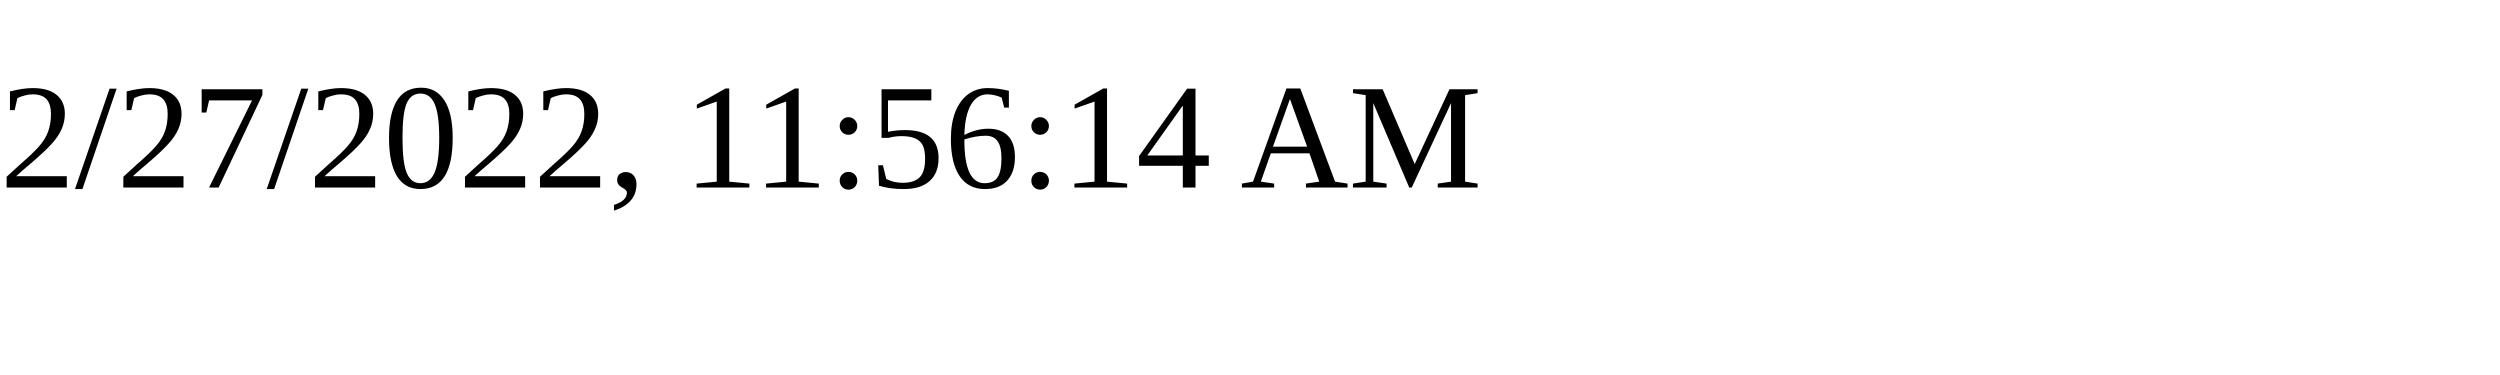
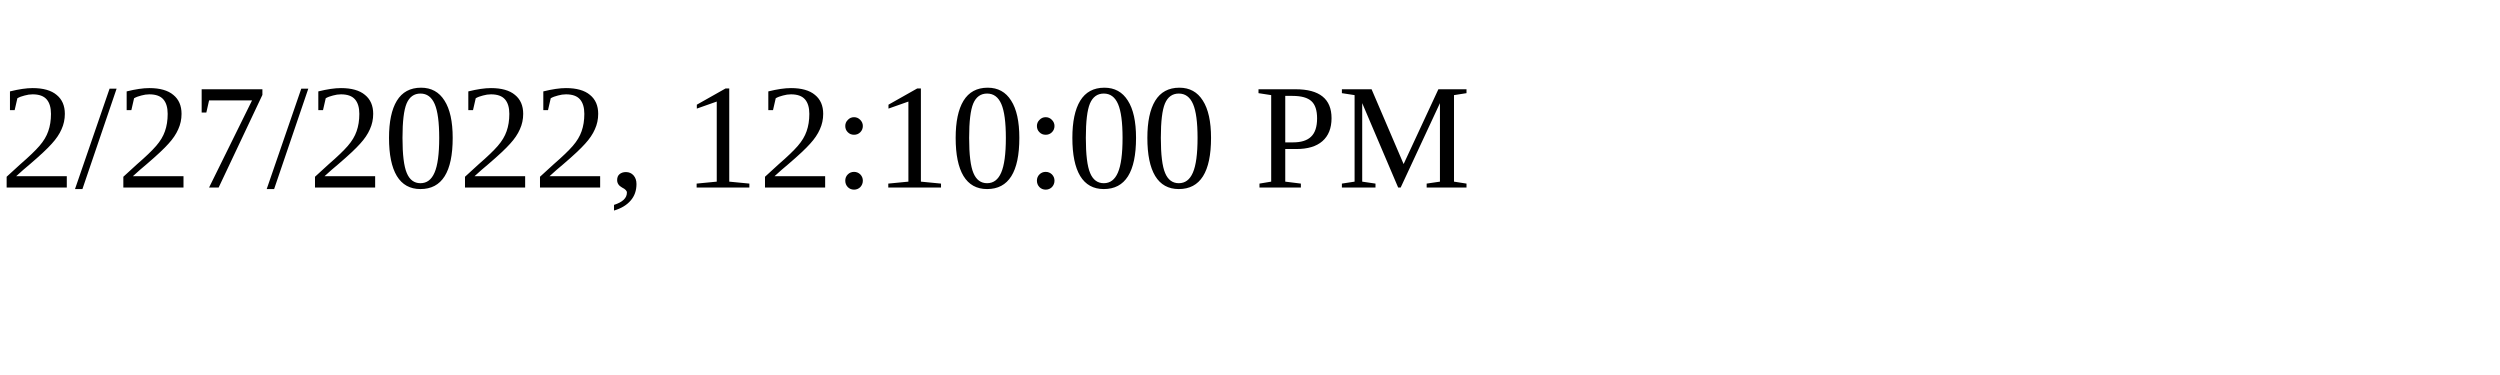
<svg xmlns="http://www.w3.org/2000/svg" height="30" width="200">
-   <text x="0" y="15">2/27/2022, 11:56:14 AM</text>
+   <text x="0" y="15">2/27/2022, 12:10:00 PM</text>
</svg>
